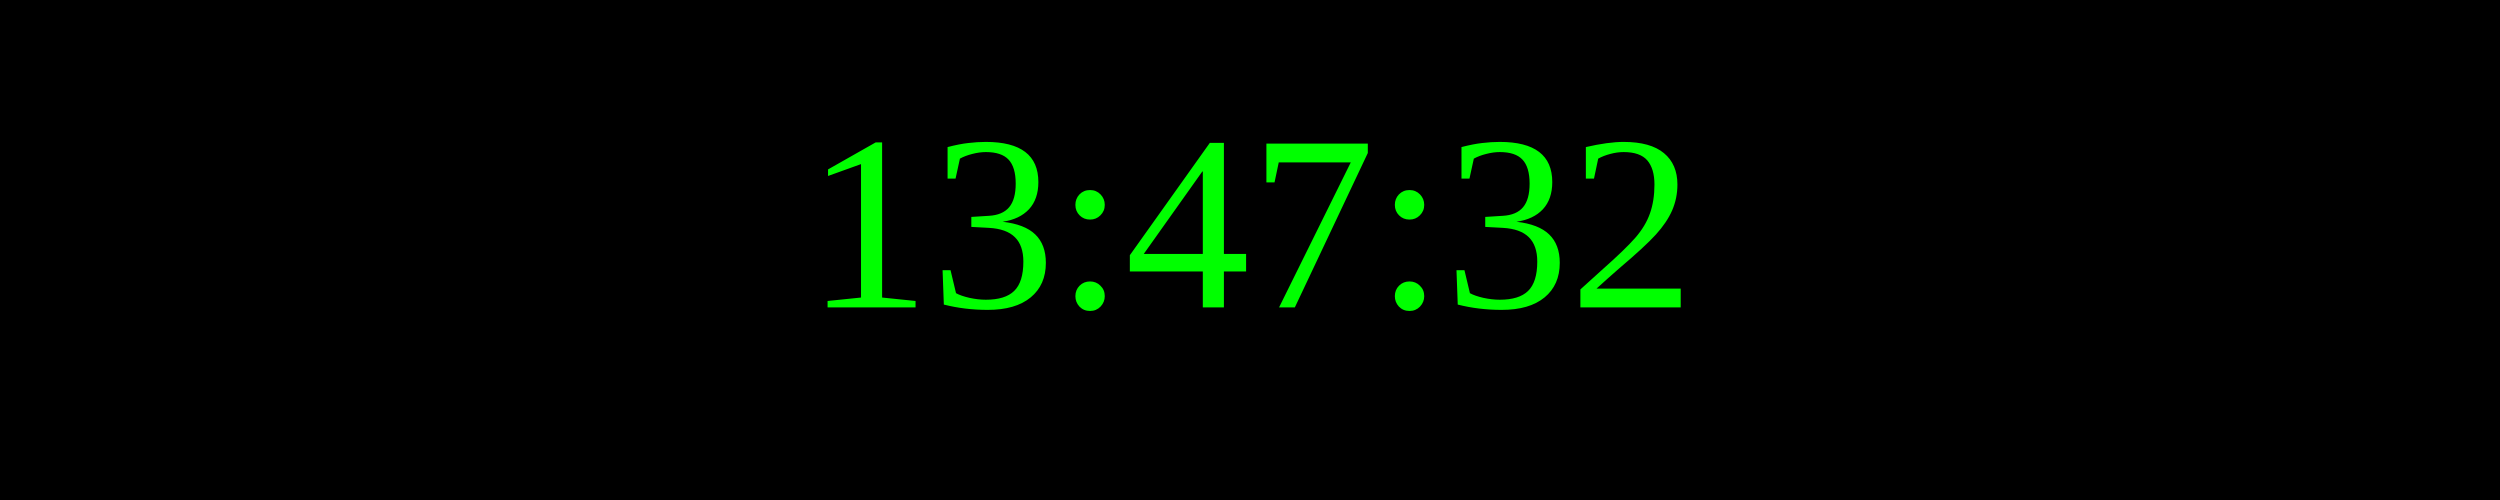
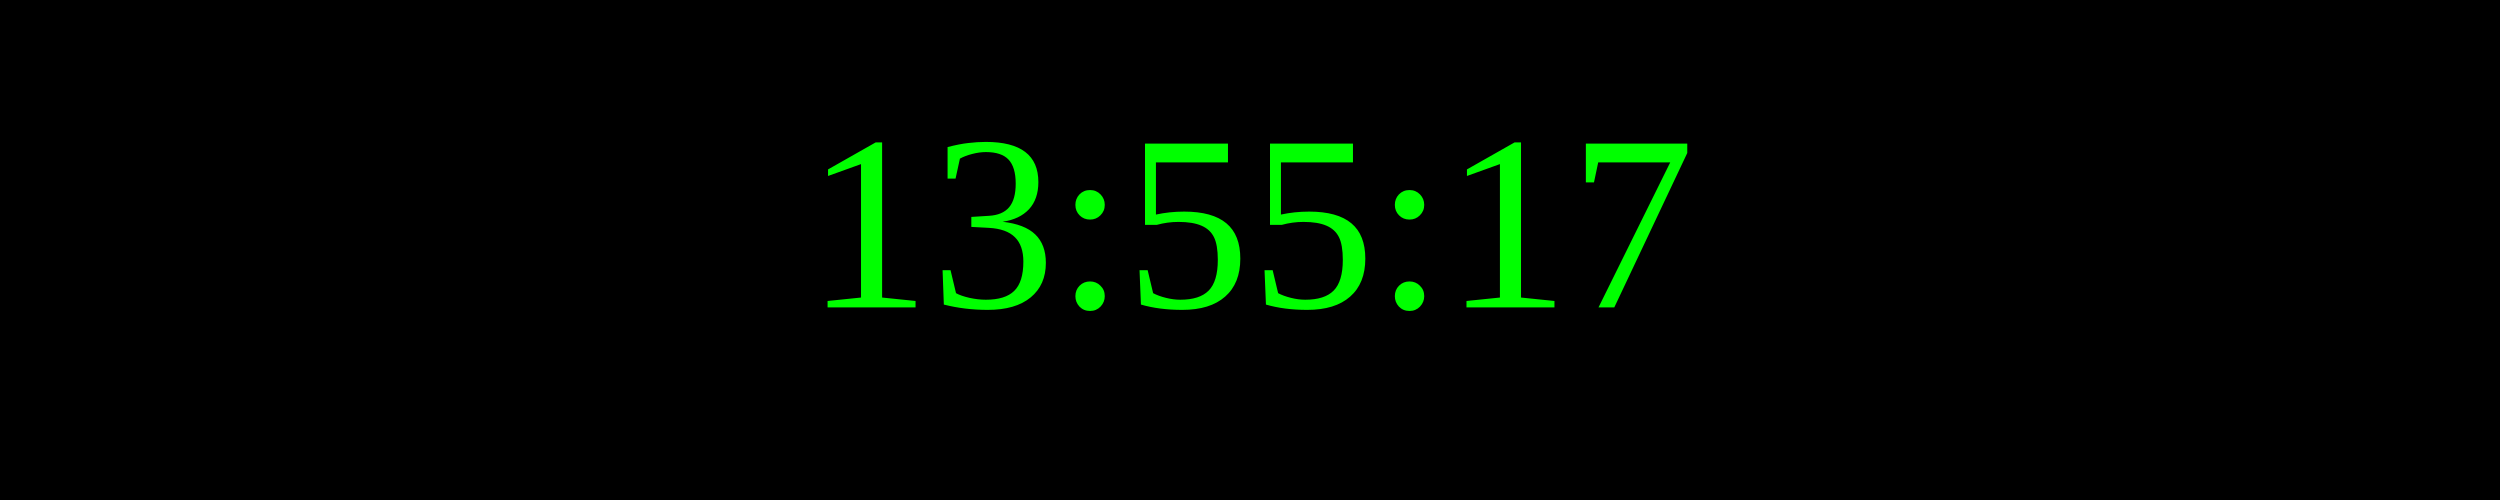
<svg xmlns="http://www.w3.org/2000/svg" width="250" height="50">
  <rect width="100%" height="100%" fill="black" />
  <text x="50%" y="50%" font-size="25" fill="lime" text-anchor="middle" dominant-baseline="middle">
- 13:47:32
+ 13:55:17
</text>
</svg>
